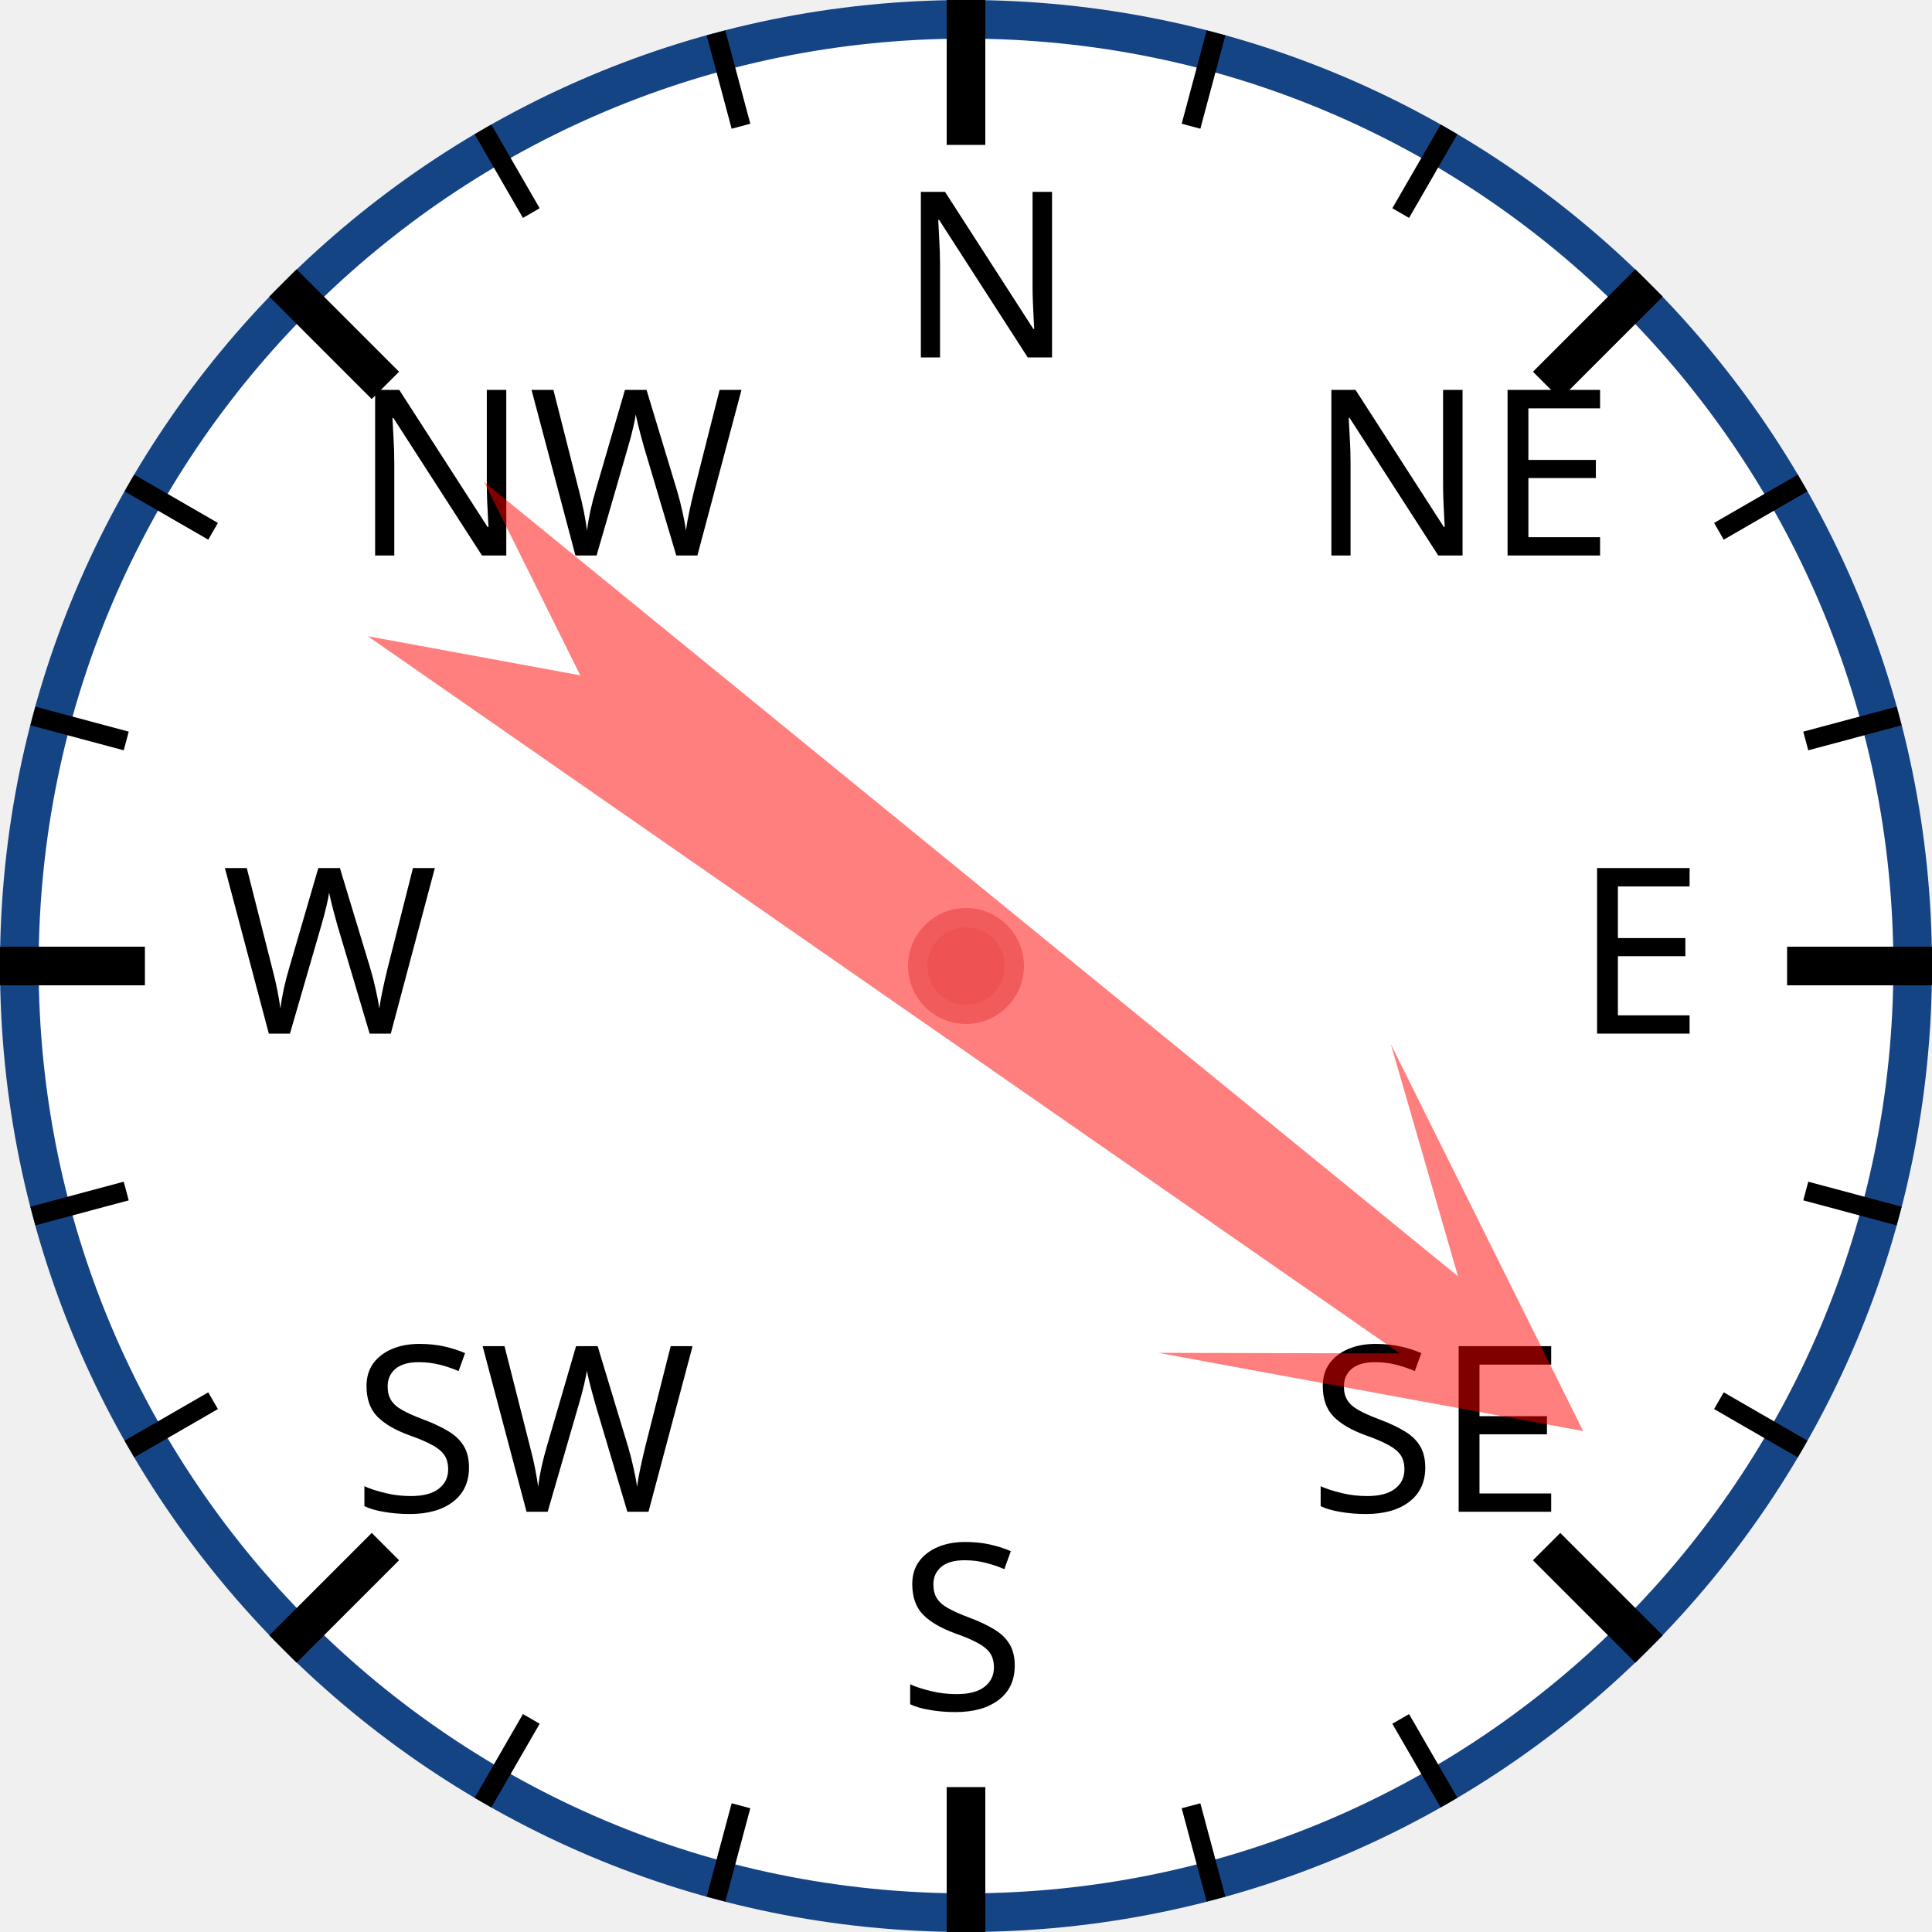
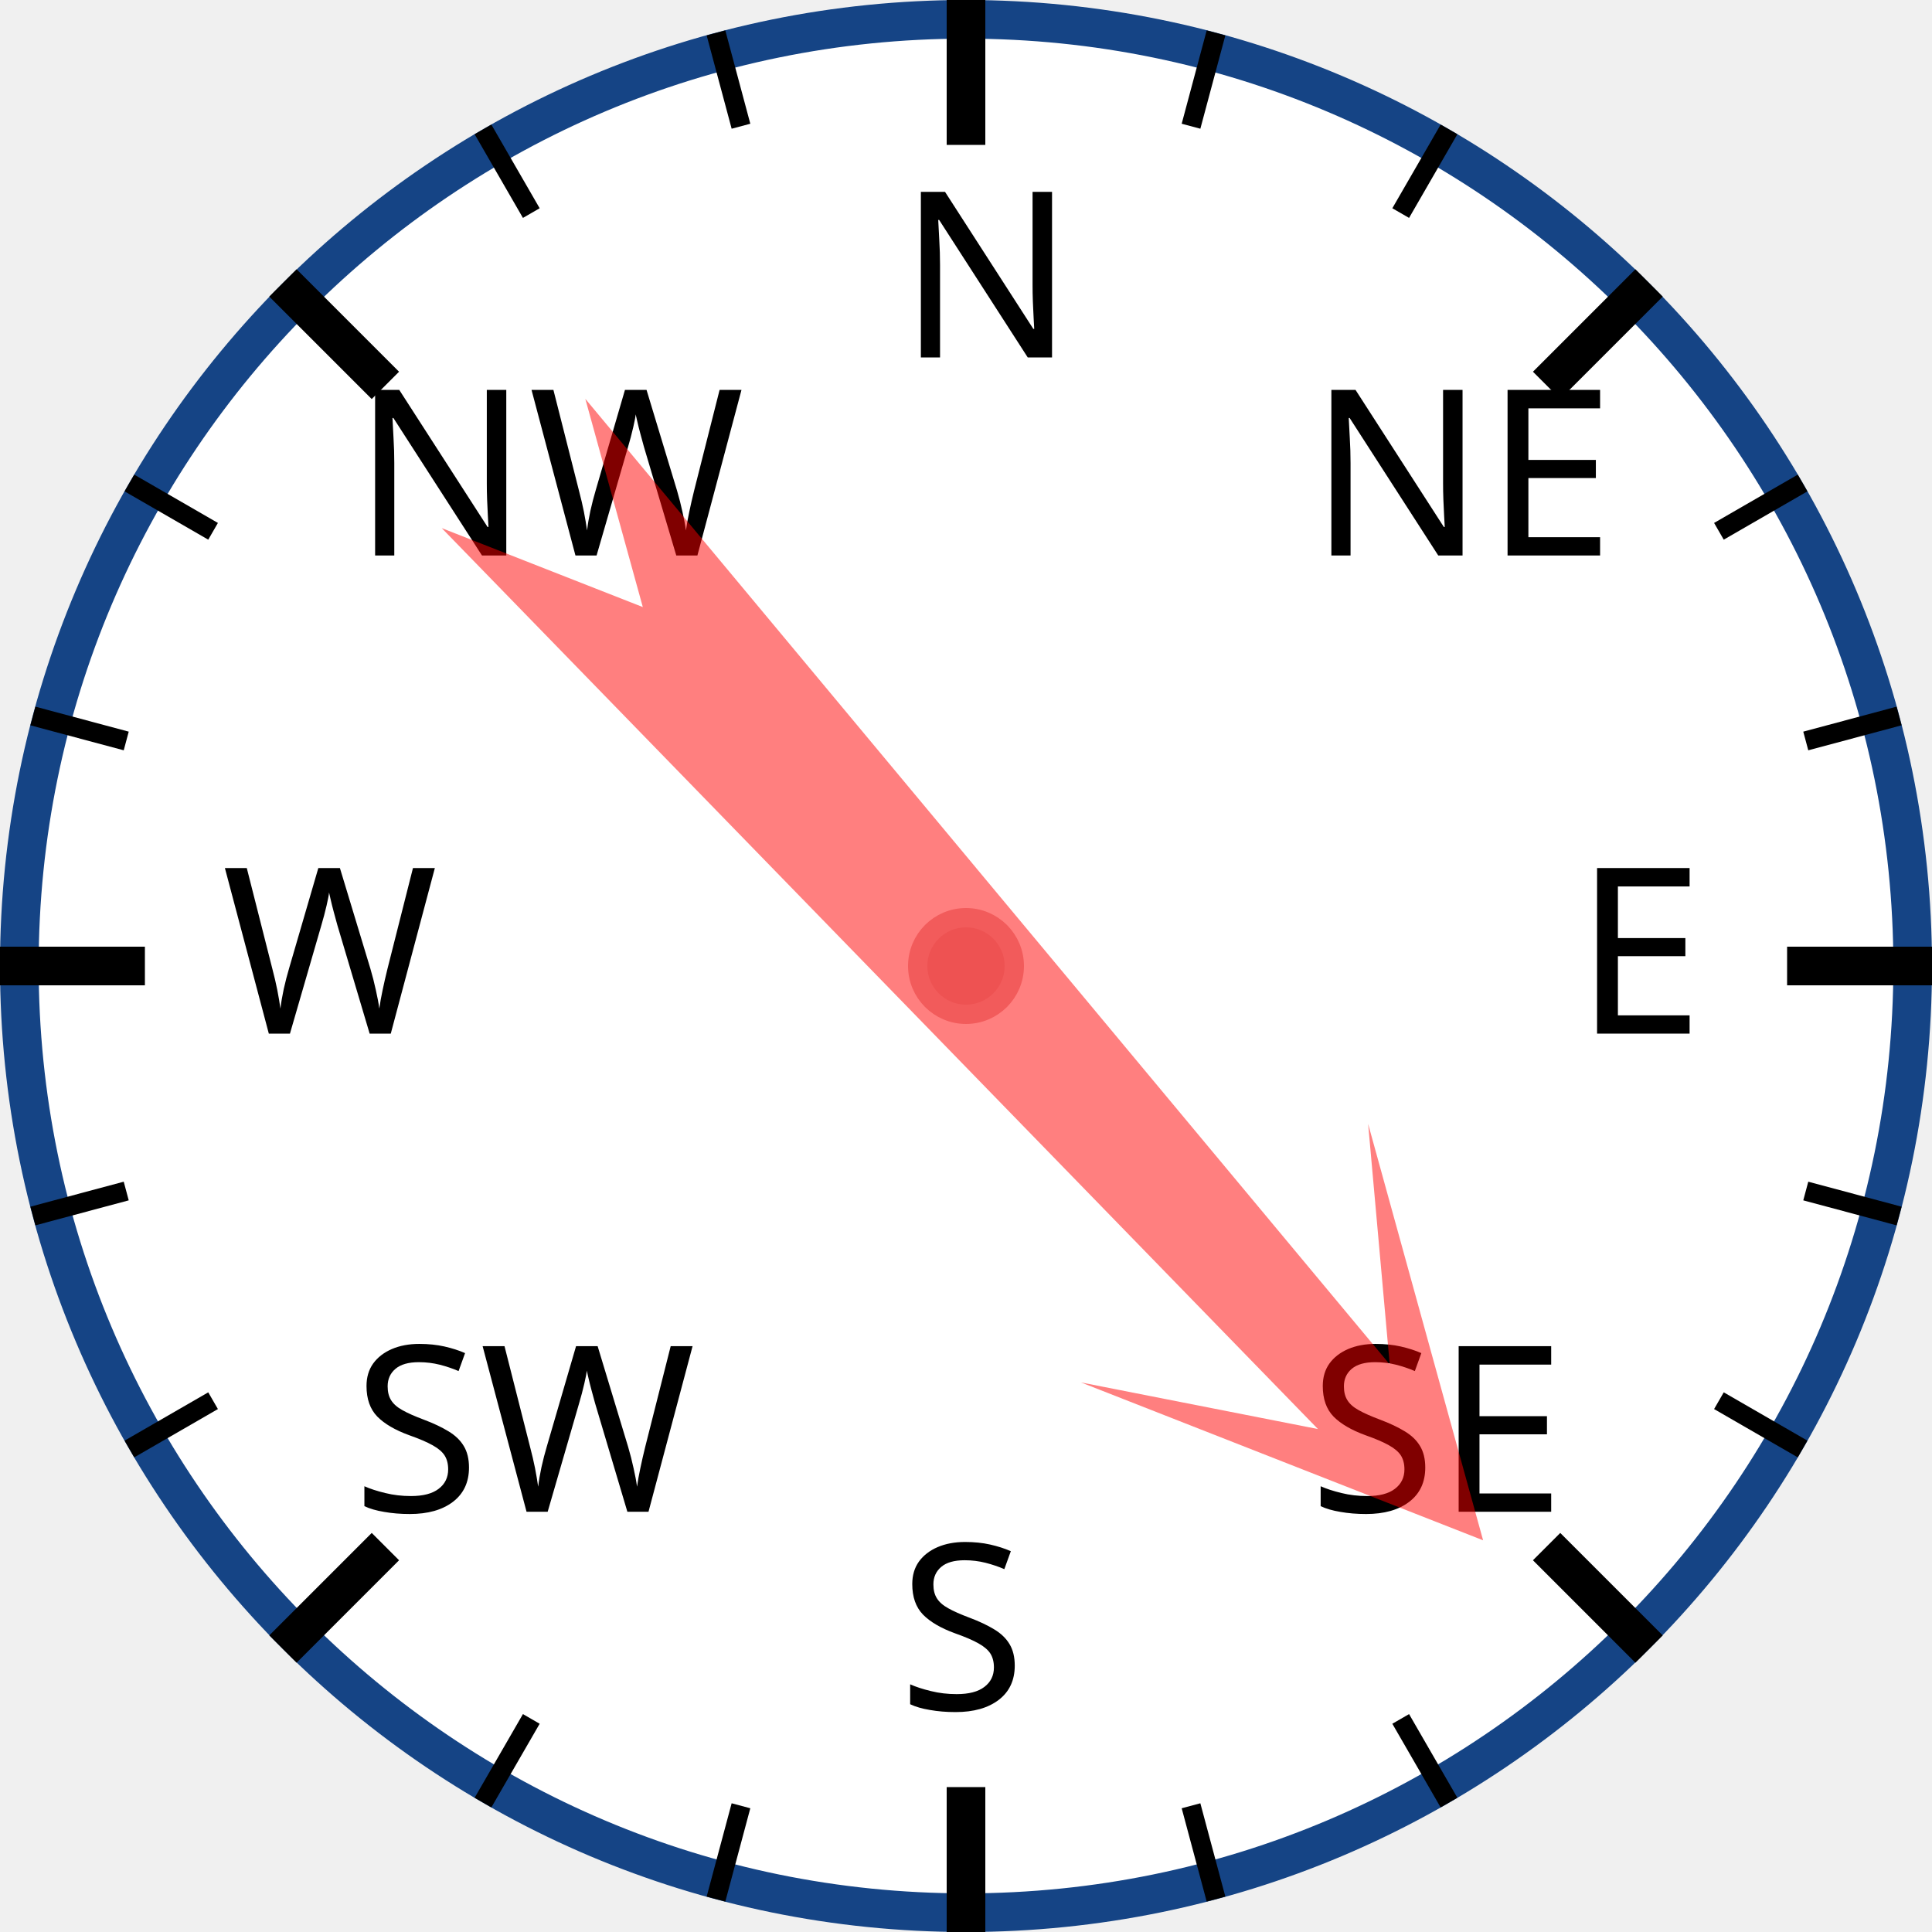
<svg xmlns="http://www.w3.org/2000/svg" width="120px" height="120px" viewBox="0 0 200 200">
  <circle cx="100" cy="100" r="98" style="fill: white; stroke: #154485; stroke-width: 4;" />
  <text x="93.0" y="37.0" style="font-family: sans-serif; font-size: 18pt;">N</text>
  <line x1="100.0" y1="0.0" x2="100.0" y2="15.0" style="stroke: black; stroke-width: 4;" />
  <line x1="74.118" y1="3.407" x2="76.706" y2="13.067" style="stroke: black; stroke-width: 2;" />
  <line x1="50" y1="13.397" x2="55" y2="22.058" style="stroke: black; stroke-width: 2;" />
  <text x="36.503" y="57.503" style="font-family: sans-serif; font-size: 18pt;">NW</text>
  <line x1="29.289" y1="29.289" x2="39.896" y2="39.896" style="stroke: black; stroke-width: 4;" />
  <line x1="13.397" y1="50" x2="22.058" y2="55" style="stroke: black; stroke-width: 2;" />
  <line x1="3.407" y1="74.118" x2="13.067" y2="76.706" style="stroke: black; stroke-width: 2;" />
  <text x="23.0" y="107.0" style="font-family: sans-serif; font-size: 18pt;">W</text>
  <line x1="0.0" y1="100.0" x2="15.0" y2="100.0" style="stroke: black; stroke-width: 4;" />
  <line x1="3.407" y1="125.882" x2="13.067" y2="123.294" style="stroke: black; stroke-width: 2;" />
  <line x1="13.397" y1="150" x2="22.058" y2="145" style="stroke: black; stroke-width: 2;" />
  <text x="36.503" y="156.497" style="font-family: sans-serif; font-size: 18pt;">SW</text>
  <line x1="29.289" y1="170.711" x2="39.896" y2="160.104" style="stroke: black; stroke-width: 4;" />
  <line x1="50" y1="186.603" x2="55" y2="177.942" style="stroke: black; stroke-width: 2;" />
  <line x1="74.118" y1="196.593" x2="76.706" y2="186.933" style="stroke: black; stroke-width: 2;" />
  <text x="93" y="177.0" style="font-family: sans-serif; font-size: 18pt;">S</text>
  <line x1="100" y1="200.0" x2="100" y2="185.0" style="stroke: black; stroke-width: 4;" />
  <line x1="125.882" y1="196.593" x2="123.294" y2="186.933" style="stroke: black; stroke-width: 2;" />
  <line x1="150.0" y1="186.603" x2="145.0" y2="177.942" style="stroke: black; stroke-width: 2;" />
  <text x="135.497" y="156.497" style="font-family: sans-serif; font-size: 18pt;">SE</text>
  <line x1="170.711" y1="170.711" x2="160.104" y2="160.104" style="stroke: black; stroke-width: 4;" />
  <line x1="186.603" y1="150" x2="177.942" y2="145" style="stroke: black; stroke-width: 2;" />
  <line x1="196.593" y1="125.882" x2="186.933" y2="123.294" style="stroke: black; stroke-width: 2;" />
  <text x="163.0" y="107" style="font-family: sans-serif; font-size: 18pt;">E</text>
  <line x1="200.0" y1="100" x2="185.0" y2="100" style="stroke: black; stroke-width: 4;" />
  <line x1="196.593" y1="74.118" x2="186.933" y2="76.706" style="stroke: black; stroke-width: 2;" />
  <line x1="186.603" y1="50" x2="177.942" y2="55" style="stroke: black; stroke-width: 2;" />
  <text x="135.497" y="57.503" style="font-family: sans-serif; font-size: 18pt;">NE</text>
  <line x1="170.711" y1="29.289" x2="160.104" y2="39.896" style="stroke: black; stroke-width: 4;" />
  <line x1="150" y1="13.397" x2="145" y2="22.058" style="stroke: black; stroke-width: 2;" />
  <line x1="125.882" y1="3.407" x2="123.294" y2="13.067" style="stroke: black; stroke-width: 2;" />
-   <polygon points="100 20 120 60 105 40 110 170 100 150 90 170 95 40 80 60" style="fill: red; fill-opacity: 0.5;" transform="rotate(127,100,100)" />
+   <polygon points="100 20 120 60 105 40 110 170 100 150 90 170 95 40 80 60" style="fill: red; fill-opacity: 0.5;" transform="rotate(138,100,100)" />
  <circle cx="100" cy="100" r="5" style="fill: #EE5252; stroke: #F25B5B; stroke-width: 2;" />
</svg>
